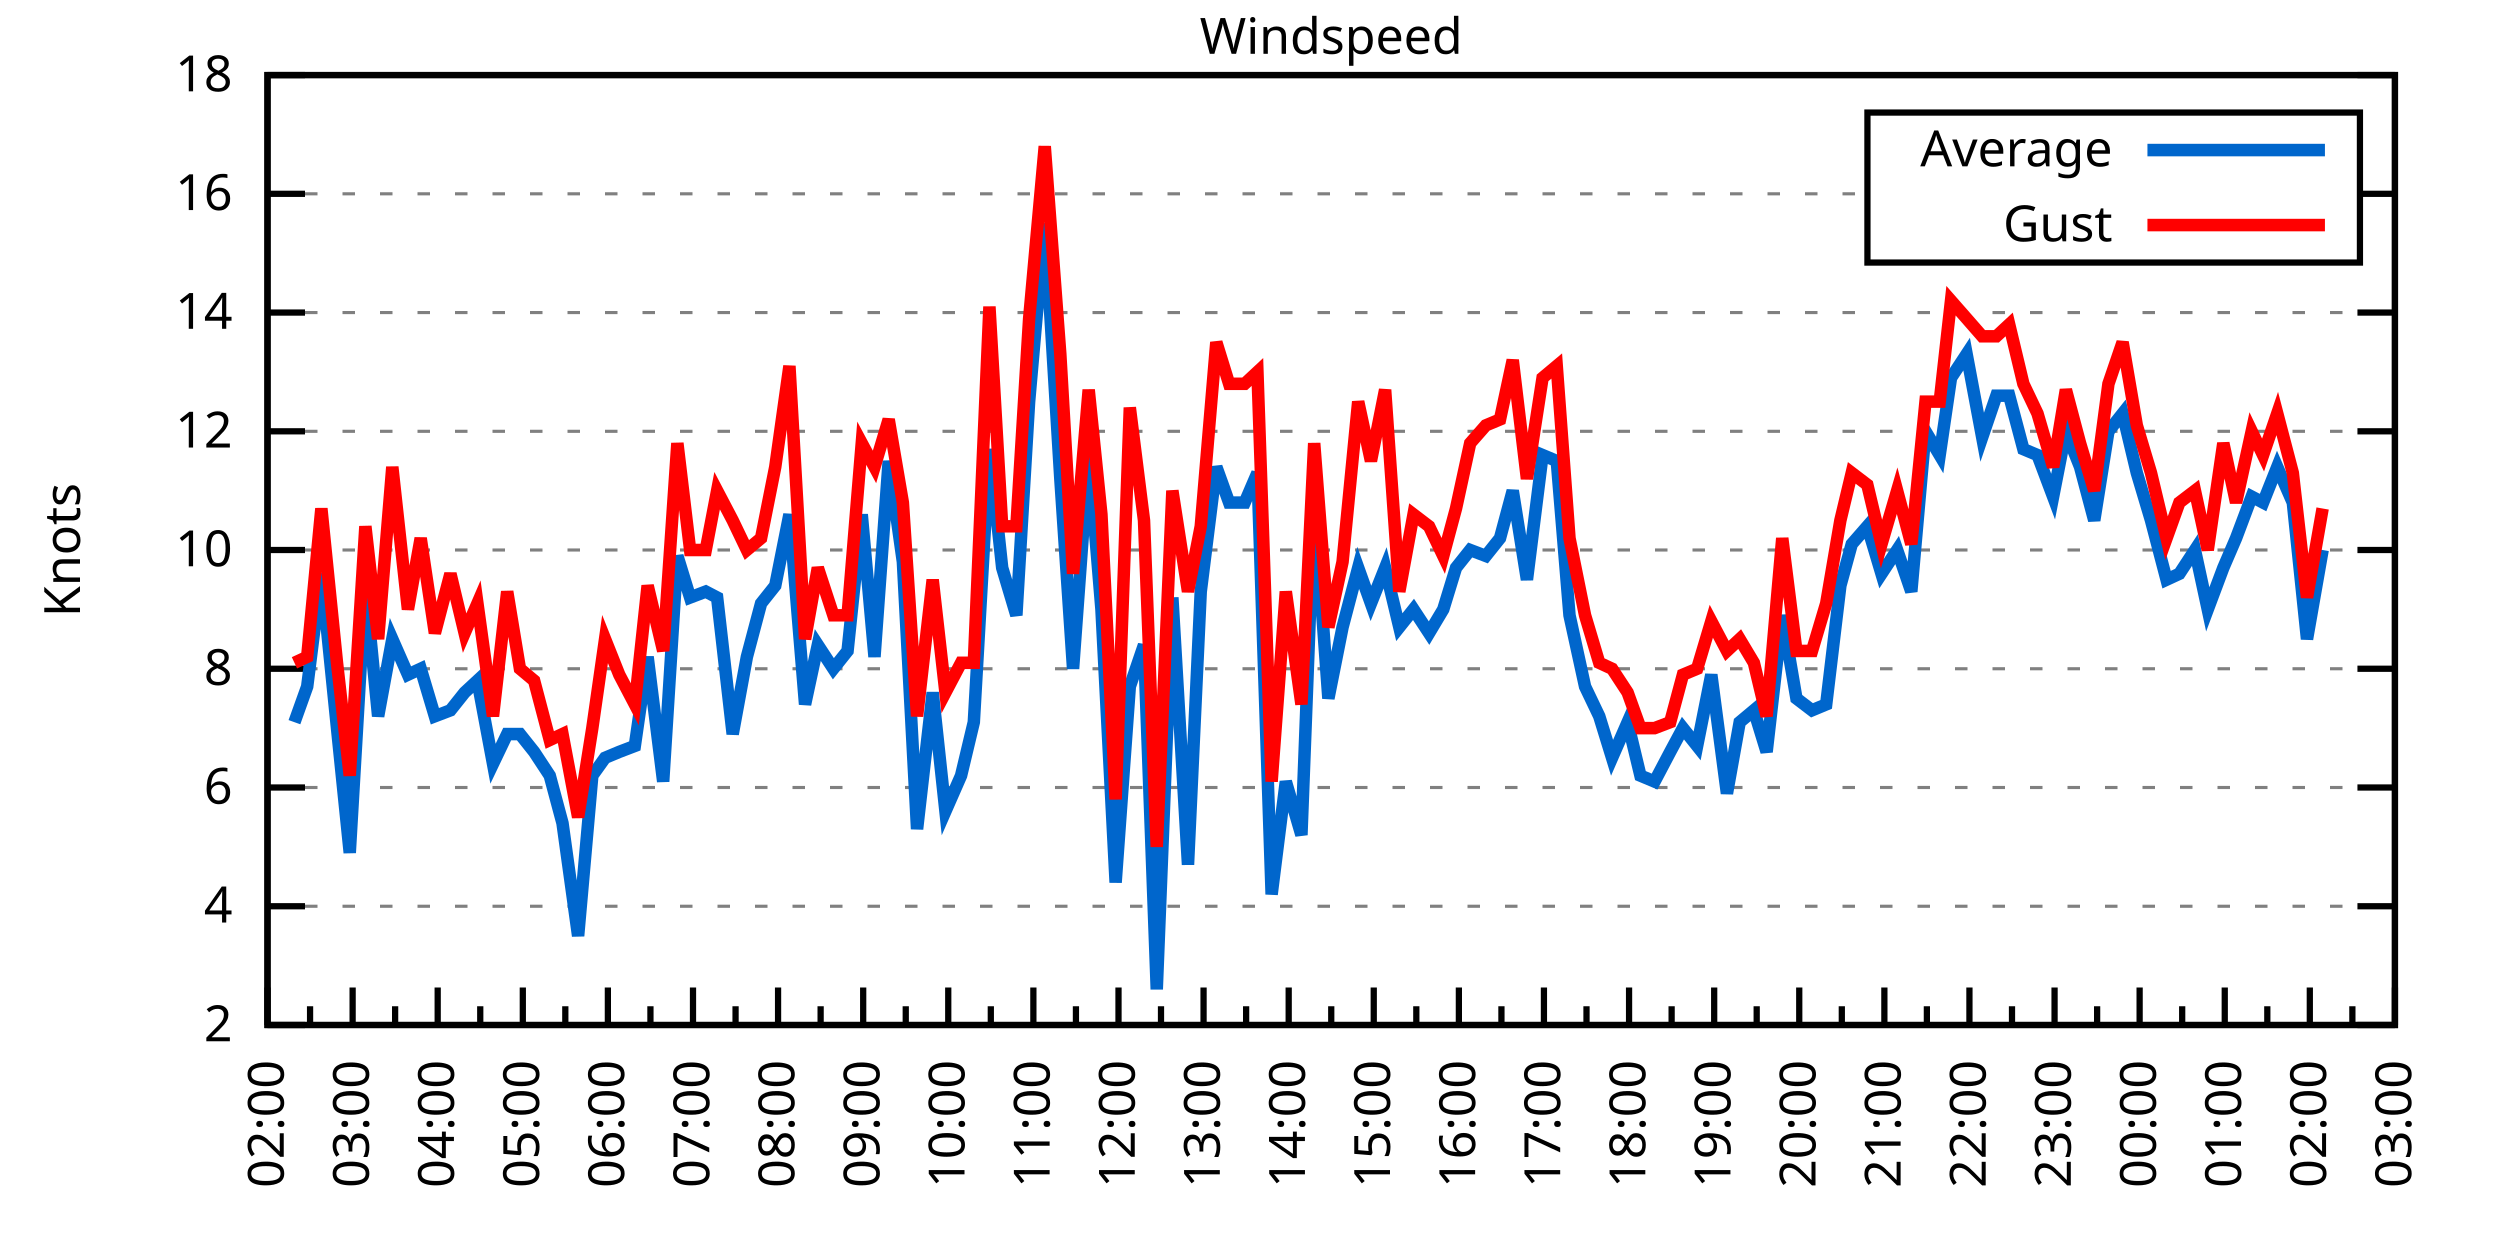
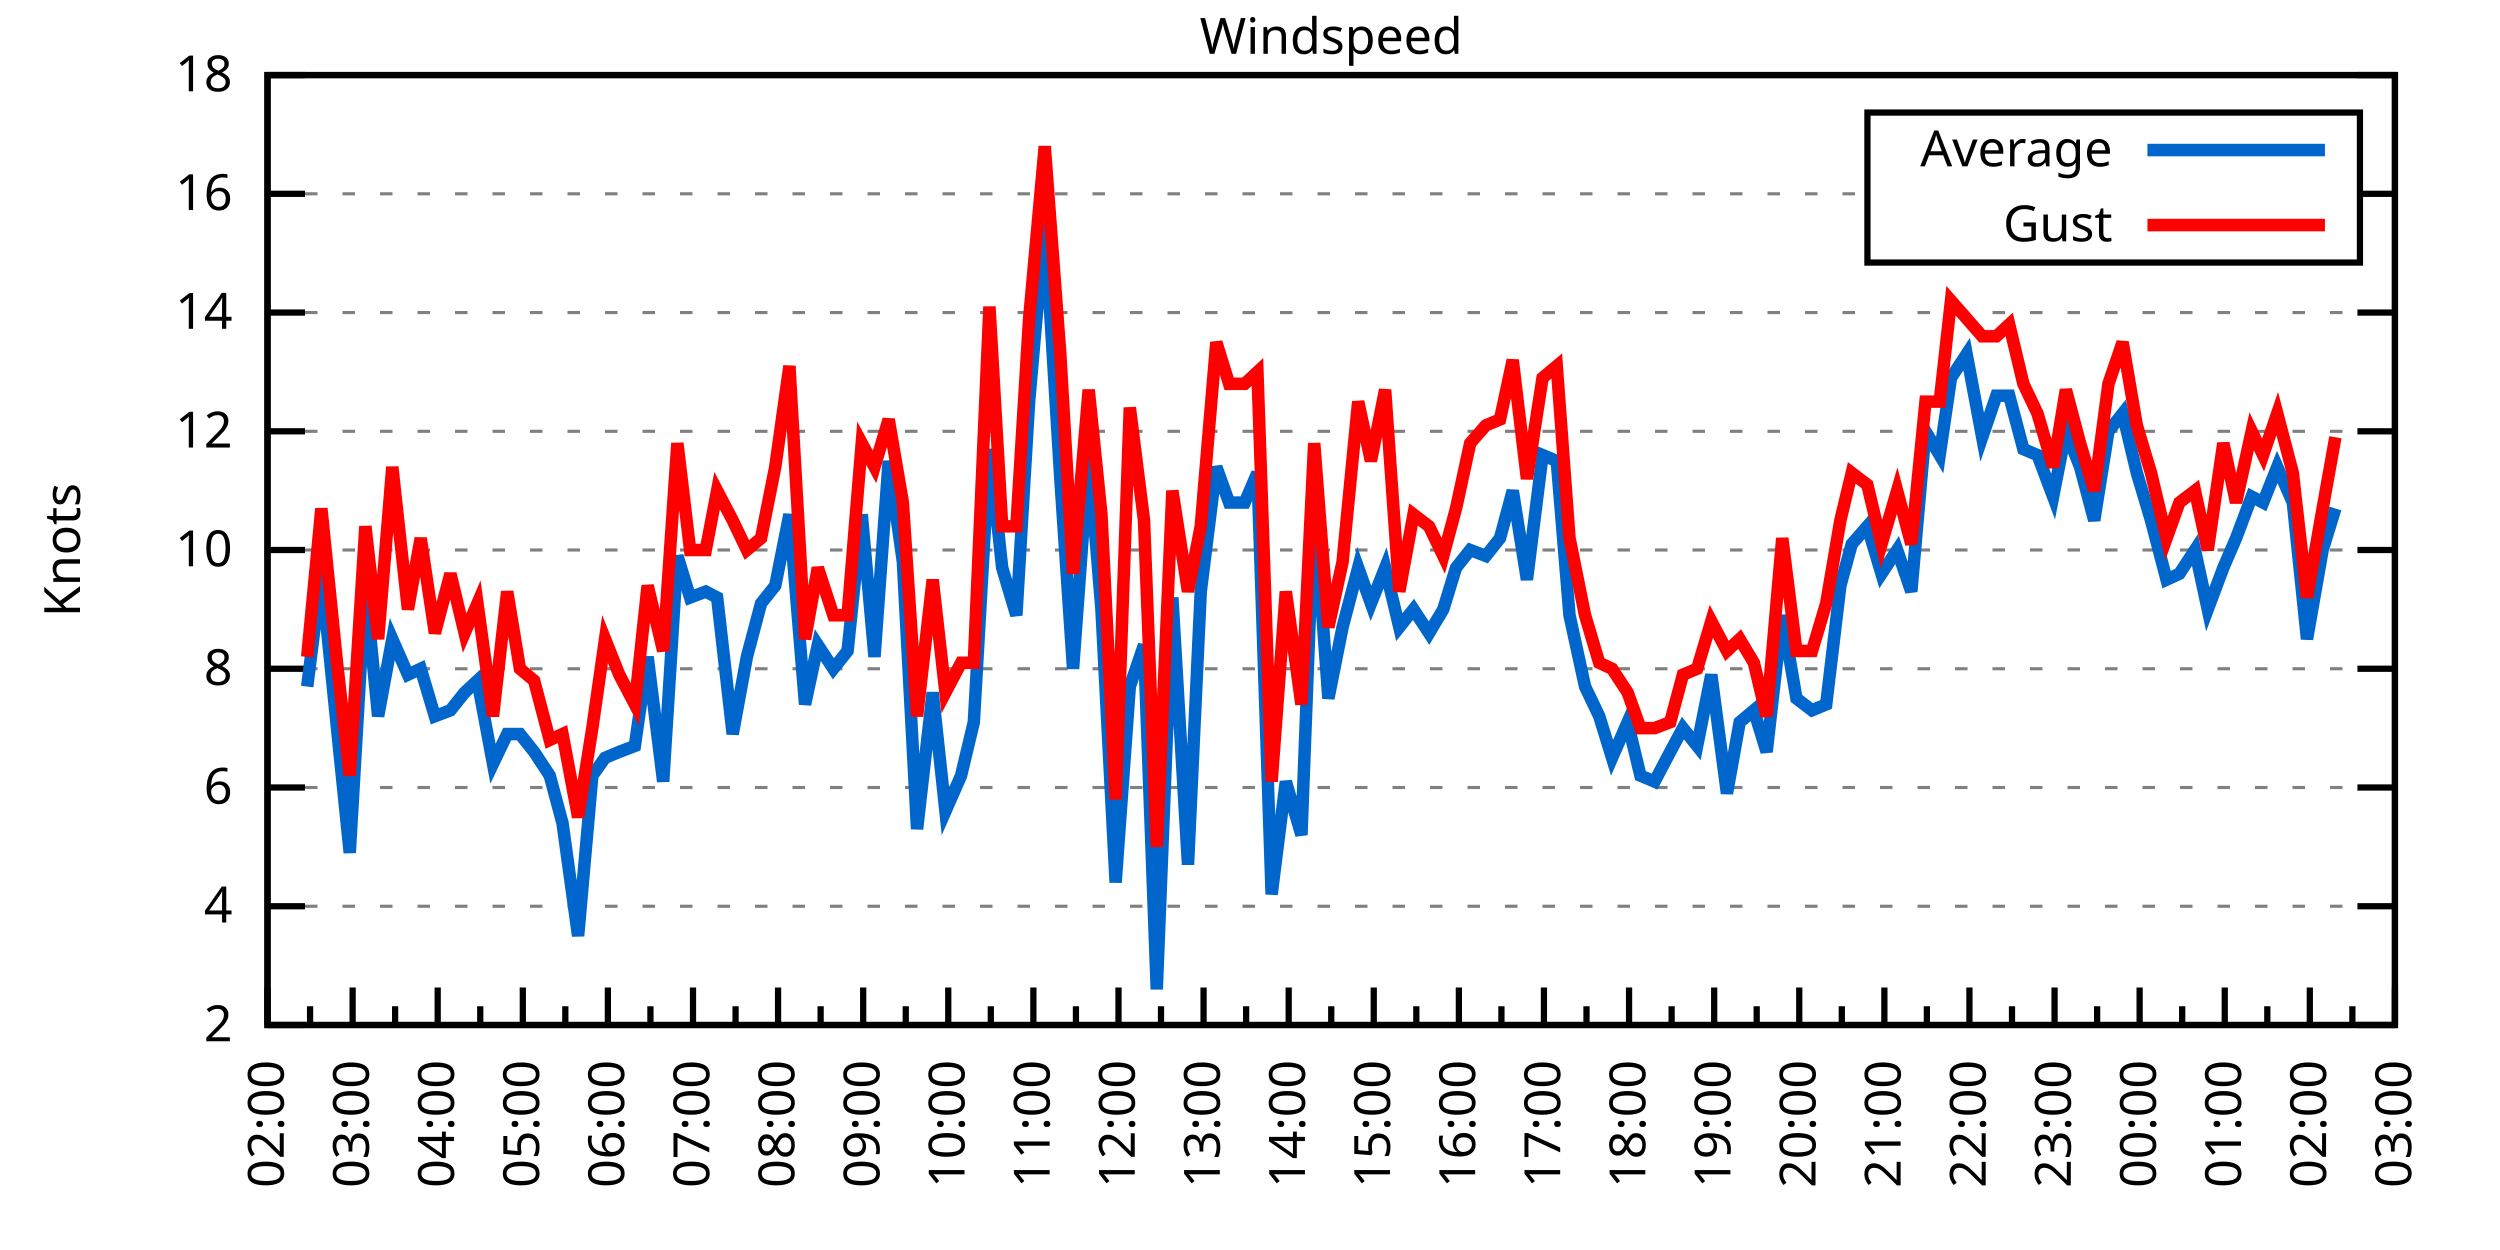
<svg xmlns="http://www.w3.org/2000/svg" xmlns:xlink="http://www.w3.org/1999/xlink" width="400" height="200" viewBox="0 0 400 200">
  <g id="gnuplot_canvas">
    <rect x="0" y="0" width="400" height="200" fill="none" />
    <defs>
      <circle id="gpDot" r="0.5" stroke-width="0.5" stroke="currentColor" />
      <path id="gpPt0" stroke-width="0.333" stroke="currentColor" d="M-1,0 h2 M0,-1 v2" />
      <path id="gpPt1" stroke-width="0.333" stroke="currentColor" d="M-1,-1 L1,1 M1,-1 L-1,1" />
      <path id="gpPt2" stroke-width="0.333" stroke="currentColor" d="M-1,0 L1,0 M0,-1 L0,1 M-1,-1 L1,1 M-1,1 L1,-1" />
      <rect id="gpPt3" stroke-width="0.333" stroke="currentColor" x="-1" y="-1" width="2" height="2" />
      <rect id="gpPt4" stroke-width="0.333" stroke="currentColor" fill="currentColor" x="-1" y="-1" width="2" height="2" />
      <circle id="gpPt5" stroke-width="0.333" stroke="currentColor" cx="0" cy="0" r="1" />
      <use xlink:href="#gpPt5" id="gpPt6" fill="currentColor" stroke="none" />
      <path id="gpPt7" stroke-width="0.333" stroke="currentColor" d="M0,-1.33 L-1.33,0.67 L1.33,0.67 z" />
      <use xlink:href="#gpPt7" id="gpPt8" fill="currentColor" stroke="none" />
      <use xlink:href="#gpPt7" id="gpPt9" stroke="currentColor" transform="rotate(180)" />
      <use xlink:href="#gpPt9" id="gpPt10" fill="currentColor" stroke="none" />
      <use xlink:href="#gpPt3" id="gpPt11" stroke="currentColor" transform="rotate(45)" />
      <use xlink:href="#gpPt11" id="gpPt12" fill="currentColor" stroke="none" />
      <path id="gpPt13" stroke-width="0.333" stroke="currentColor" d="M0,1.330 L1.265,0.411 L0.782,-1.067 L-0.782,-1.076 L-1.265,0.411 z" />
      <use xlink:href="#gpPt13" id="gpPt14" fill="currentColor" stroke="none" />
      <filter id="textbox" filterUnits="objectBoundingBox" x="0" y="0" height="1" width="1">
        <feFlood flood-color="white" flood-opacity="1" result="bgnd" />
        <feComposite in="SourceGraphic" in2="bgnd" operator="atop" />
      </filter>
      <filter id="greybox" filterUnits="objectBoundingBox" x="0" y="0" height="1" width="1">
        <feFlood flood-color="lightgrey" flood-opacity="1" result="grey" />
        <feComposite in="SourceGraphic" in2="grey" operator="atop" />
      </filter>
    </defs>
    <g fill="none" color="white" stroke="currentColor" stroke-width="1.00" stroke-linecap="butt" stroke-linejoin="miter">
</g>
    <g fill="none" color="black" stroke="currentColor" stroke-width="1.00" stroke-linecap="butt" stroke-linejoin="miter">
      <g stroke="none" shape-rendering="crispEdges">
        <polygon fill="rgb(255, 255, 255)" points="42.80,164.00 383.18,164.00 383.18,12.02 42.80,12.02 " />
      </g>
    </g>
    <g fill="none" color="black" stroke="currentColor" stroke-width="1.00" stroke-linecap="butt" stroke-linejoin="miter">
</g>
    <g fill="none" color="black" stroke="black" stroke-width="0.50" stroke-linecap="butt" stroke-linejoin="miter">
</g>
    <g fill="none" color="gray" stroke="currentColor" stroke-width="0.50" stroke-linecap="butt" stroke-linejoin="miter">
      <path stroke="gray" stroke-dasharray="2,4" class="gridline" d="M42.80,164.00 L383.19,164.00  " />
    </g>
    <g fill="none" color="gray" stroke="gray" stroke-width="1.00" stroke-linecap="butt" stroke-linejoin="miter">
</g>
    <g fill="none" color="black" stroke="currentColor" stroke-width="1.00" stroke-linecap="butt" stroke-linejoin="miter">
      <path stroke="black" d="M42.80,164.00 L48.80,164.00 M383.19,164.00 L377.19,164.00  " />
      <g transform="translate(37.20,166.60)" stroke="none" fill="black" font-family="Sans" font-size="8.00" text-anchor="end">
        <text>
          <tspan font-family="Sans"> 2</tspan>
        </text>
      </g>
    </g>
    <g fill="none" color="black" stroke="currentColor" stroke-width="1.00" stroke-linecap="butt" stroke-linejoin="miter">
</g>
    <g fill="none" color="black" stroke="black" stroke-width="0.50" stroke-linecap="butt" stroke-linejoin="miter">
</g>
    <g fill="none" color="gray" stroke="currentColor" stroke-width="0.50" stroke-linecap="butt" stroke-linejoin="miter">
      <path stroke="gray" stroke-dasharray="2,4" class="gridline" d="M42.80,145.00 L383.19,145.00  " />
    </g>
    <g fill="none" color="gray" stroke="gray" stroke-width="1.00" stroke-linecap="butt" stroke-linejoin="miter">
</g>
    <g fill="none" color="black" stroke="currentColor" stroke-width="1.00" stroke-linecap="butt" stroke-linejoin="miter">
      <path stroke="black" d="M42.80,145.00 L48.80,145.00 M383.19,145.00 L377.19,145.00  " />
      <g transform="translate(37.20,147.60)" stroke="none" fill="black" font-family="Sans" font-size="8.00" text-anchor="end">
        <text>
          <tspan font-family="Sans"> 4</tspan>
        </text>
      </g>
    </g>
    <g fill="none" color="black" stroke="currentColor" stroke-width="1.00" stroke-linecap="butt" stroke-linejoin="miter">
</g>
    <g fill="none" color="black" stroke="black" stroke-width="0.50" stroke-linecap="butt" stroke-linejoin="miter">
</g>
    <g fill="none" color="gray" stroke="currentColor" stroke-width="0.50" stroke-linecap="butt" stroke-linejoin="miter">
      <path stroke="gray" stroke-dasharray="2,4" class="gridline" d="M42.80,126.00 L383.19,126.00  " />
    </g>
    <g fill="none" color="gray" stroke="gray" stroke-width="1.00" stroke-linecap="butt" stroke-linejoin="miter">
</g>
    <g fill="none" color="black" stroke="currentColor" stroke-width="1.00" stroke-linecap="butt" stroke-linejoin="miter">
      <path stroke="black" d="M42.80,126.00 L48.80,126.00 M383.19,126.00 L377.19,126.00  " />
      <g transform="translate(37.20,128.60)" stroke="none" fill="black" font-family="Sans" font-size="8.00" text-anchor="end">
        <text>
          <tspan font-family="Sans"> 6</tspan>
        </text>
      </g>
    </g>
    <g fill="none" color="black" stroke="currentColor" stroke-width="1.00" stroke-linecap="butt" stroke-linejoin="miter">
</g>
    <g fill="none" color="black" stroke="black" stroke-width="0.50" stroke-linecap="butt" stroke-linejoin="miter">
</g>
    <g fill="none" color="gray" stroke="currentColor" stroke-width="0.50" stroke-linecap="butt" stroke-linejoin="miter">
      <path stroke="gray" stroke-dasharray="2,4" class="gridline" d="M42.80,107.00 L383.19,107.00  " />
    </g>
    <g fill="none" color="gray" stroke="gray" stroke-width="1.00" stroke-linecap="butt" stroke-linejoin="miter">
</g>
    <g fill="none" color="black" stroke="currentColor" stroke-width="1.00" stroke-linecap="butt" stroke-linejoin="miter">
      <path stroke="black" d="M42.80,107.00 L48.80,107.00 M383.19,107.00 L377.19,107.00  " />
      <g transform="translate(37.20,109.60)" stroke="none" fill="black" font-family="Sans" font-size="8.00" text-anchor="end">
        <text>
          <tspan font-family="Sans"> 8</tspan>
        </text>
      </g>
    </g>
    <g fill="none" color="black" stroke="currentColor" stroke-width="1.00" stroke-linecap="butt" stroke-linejoin="miter">
</g>
    <g fill="none" color="black" stroke="black" stroke-width="0.50" stroke-linecap="butt" stroke-linejoin="miter">
</g>
    <g fill="none" color="gray" stroke="currentColor" stroke-width="0.50" stroke-linecap="butt" stroke-linejoin="miter">
      <path stroke="gray" stroke-dasharray="2,4" class="gridline" d="M42.80,88.00 L383.19,88.00  " />
    </g>
    <g fill="none" color="gray" stroke="gray" stroke-width="1.00" stroke-linecap="butt" stroke-linejoin="miter">
</g>
    <g fill="none" color="black" stroke="currentColor" stroke-width="1.00" stroke-linecap="butt" stroke-linejoin="miter">
      <path stroke="black" d="M42.80,88.00 L48.80,88.00 M383.19,88.00 L377.19,88.00  " />
      <g transform="translate(37.20,90.60)" stroke="none" fill="black" font-family="Sans" font-size="8.00" text-anchor="end">
        <text>
          <tspan font-family="Sans"> 10</tspan>
        </text>
      </g>
    </g>
    <g fill="none" color="black" stroke="currentColor" stroke-width="1.00" stroke-linecap="butt" stroke-linejoin="miter">
</g>
    <g fill="none" color="black" stroke="black" stroke-width="0.50" stroke-linecap="butt" stroke-linejoin="miter">
</g>
    <g fill="none" color="gray" stroke="currentColor" stroke-width="0.50" stroke-linecap="butt" stroke-linejoin="miter">
      <path stroke="gray" stroke-dasharray="2,4" class="gridline" d="M42.80,69.01 L383.19,69.01  " />
    </g>
    <g fill="none" color="gray" stroke="gray" stroke-width="1.00" stroke-linecap="butt" stroke-linejoin="miter">
</g>
    <g fill="none" color="black" stroke="currentColor" stroke-width="1.00" stroke-linecap="butt" stroke-linejoin="miter">
      <path stroke="black" d="M42.80,69.01 L48.80,69.01 M383.19,69.01 L377.19,69.01  " />
      <g transform="translate(37.20,71.61)" stroke="none" fill="black" font-family="Sans" font-size="8.00" text-anchor="end">
        <text>
          <tspan font-family="Sans"> 12</tspan>
        </text>
      </g>
    </g>
    <g fill="none" color="black" stroke="currentColor" stroke-width="1.00" stroke-linecap="butt" stroke-linejoin="miter">
</g>
    <g fill="none" color="black" stroke="black" stroke-width="0.50" stroke-linecap="butt" stroke-linejoin="miter">
</g>
    <g fill="none" color="gray" stroke="currentColor" stroke-width="0.50" stroke-linecap="butt" stroke-linejoin="miter">
      <path stroke="gray" stroke-dasharray="2,4" class="gridline" d="M42.80,50.01 L383.19,50.01  " />
    </g>
    <g fill="none" color="gray" stroke="gray" stroke-width="1.00" stroke-linecap="butt" stroke-linejoin="miter">
</g>
    <g fill="none" color="black" stroke="currentColor" stroke-width="1.00" stroke-linecap="butt" stroke-linejoin="miter">
      <path stroke="black" d="M42.80,50.01 L48.80,50.01 M383.19,50.01 L377.19,50.01  " />
      <g transform="translate(37.20,52.61)" stroke="none" fill="black" font-family="Sans" font-size="8.00" text-anchor="end">
        <text>
          <tspan font-family="Sans"> 14</tspan>
        </text>
      </g>
    </g>
    <g fill="none" color="black" stroke="currentColor" stroke-width="1.00" stroke-linecap="butt" stroke-linejoin="miter">
</g>
    <g fill="none" color="black" stroke="black" stroke-width="0.50" stroke-linecap="butt" stroke-linejoin="miter">
</g>
    <g fill="none" color="gray" stroke="currentColor" stroke-width="0.50" stroke-linecap="butt" stroke-linejoin="miter">
      <path stroke="gray" stroke-dasharray="2,4" class="gridline" d="M42.80,31.01 L298.79,31.01 M377.59,31.01 L383.19,31.01  " />
    </g>
    <g fill="none" color="gray" stroke="gray" stroke-width="1.00" stroke-linecap="butt" stroke-linejoin="miter">
</g>
    <g fill="none" color="black" stroke="currentColor" stroke-width="1.00" stroke-linecap="butt" stroke-linejoin="miter">
      <path stroke="black" d="M42.80,31.01 L48.80,31.01 M383.19,31.01 L377.19,31.01  " />
      <g transform="translate(37.20,33.61)" stroke="none" fill="black" font-family="Sans" font-size="8.00" text-anchor="end">
        <text>
          <tspan font-family="Sans"> 16</tspan>
        </text>
      </g>
    </g>
    <g fill="none" color="black" stroke="currentColor" stroke-width="1.00" stroke-linecap="butt" stroke-linejoin="miter">
</g>
    <g fill="none" color="black" stroke="black" stroke-width="0.50" stroke-linecap="butt" stroke-linejoin="miter">
</g>
    <g fill="none" color="gray" stroke="currentColor" stroke-width="0.50" stroke-linecap="butt" stroke-linejoin="miter">
      <path stroke="gray" stroke-dasharray="2,4" class="gridline" d="M42.80,12.01 L383.19,12.01  " />
    </g>
    <g fill="none" color="gray" stroke="gray" stroke-width="1.00" stroke-linecap="butt" stroke-linejoin="miter">
</g>
    <g fill="none" color="black" stroke="currentColor" stroke-width="1.00" stroke-linecap="butt" stroke-linejoin="miter">
      <path stroke="black" d="M42.80,12.01 L48.80,12.01 M383.19,12.01 L377.19,12.01  " />
      <g transform="translate(37.20,14.61)" stroke="none" fill="black" font-family="Sans" font-size="8.00" text-anchor="end">
        <text>
          <tspan font-family="Sans"> 18</tspan>
        </text>
      </g>
    </g>
    <g fill="none" color="black" stroke="currentColor" stroke-width="1.00" stroke-linecap="butt" stroke-linejoin="miter">
      <path stroke="black" d="M42.80,164.00 L42.80,158.00  " />
      <g transform="translate(45.40,169.60) rotate(270)" stroke="none" fill="black" font-family="Sans" font-size="8.00" text-anchor="end">
        <text>
          <tspan font-family="Sans">02:00</tspan>
        </text>
      </g>
    </g>
    <g fill="none" color="black" stroke="currentColor" stroke-width="1.00" stroke-linecap="butt" stroke-linejoin="miter">
      <path stroke="black" d="M49.61,164.00 L49.61,161.00 M56.42,164.00 L56.42,158.00  " />
      <g transform="translate(59.02,169.60) rotate(270)" stroke="none" fill="black" font-family="Sans" font-size="8.00" text-anchor="end">
        <text>
          <tspan font-family="Sans">03:00</tspan>
        </text>
      </g>
    </g>
    <g fill="none" color="black" stroke="currentColor" stroke-width="1.00" stroke-linecap="butt" stroke-linejoin="miter">
      <path stroke="black" d="M63.22,164.00 L63.22,161.00 M70.03,164.00 L70.03,158.00  " />
      <g transform="translate(72.63,169.60) rotate(270)" stroke="none" fill="black" font-family="Sans" font-size="8.00" text-anchor="end">
        <text>
          <tspan font-family="Sans">04:00</tspan>
        </text>
      </g>
    </g>
    <g fill="none" color="black" stroke="currentColor" stroke-width="1.00" stroke-linecap="butt" stroke-linejoin="miter">
      <path stroke="black" d="M76.84,164.00 L76.84,161.00 M83.65,164.00 L83.65,158.00  " />
      <g transform="translate(86.25,169.60) rotate(270)" stroke="none" fill="black" font-family="Sans" font-size="8.00" text-anchor="end">
        <text>
          <tspan font-family="Sans">05:00</tspan>
        </text>
      </g>
    </g>
    <g fill="none" color="black" stroke="currentColor" stroke-width="1.00" stroke-linecap="butt" stroke-linejoin="miter">
      <path stroke="black" d="M90.45,164.00 L90.45,161.00 M97.26,164.00 L97.26,158.00  " />
      <g transform="translate(99.86,169.60) rotate(270)" stroke="none" fill="black" font-family="Sans" font-size="8.00" text-anchor="end">
        <text>
          <tspan font-family="Sans">06:00</tspan>
        </text>
      </g>
    </g>
    <g fill="none" color="black" stroke="currentColor" stroke-width="1.00" stroke-linecap="butt" stroke-linejoin="miter">
      <path stroke="black" d="M104.07,164.00 L104.07,161.00 M110.88,164.00 L110.88,158.00  " />
      <g transform="translate(113.48,169.60) rotate(270)" stroke="none" fill="black" font-family="Sans" font-size="8.00" text-anchor="end">
        <text>
          <tspan font-family="Sans">07:00</tspan>
        </text>
      </g>
    </g>
    <g fill="none" color="black" stroke="currentColor" stroke-width="1.00" stroke-linecap="butt" stroke-linejoin="miter">
      <path stroke="black" d="M117.69,164.00 L117.69,161.00 M124.49,164.00 L124.49,158.00  " />
      <g transform="translate(127.09,169.60) rotate(270)" stroke="none" fill="black" font-family="Sans" font-size="8.00" text-anchor="end">
        <text>
          <tspan font-family="Sans">08:00</tspan>
        </text>
      </g>
    </g>
    <g fill="none" color="black" stroke="currentColor" stroke-width="1.00" stroke-linecap="butt" stroke-linejoin="miter">
      <path stroke="black" d="M131.30,164.00 L131.30,161.00 M138.11,164.00 L138.11,158.00  " />
      <g transform="translate(140.71,169.60) rotate(270)" stroke="none" fill="black" font-family="Sans" font-size="8.00" text-anchor="end">
        <text>
          <tspan font-family="Sans">09:00</tspan>
        </text>
      </g>
    </g>
    <g fill="none" color="black" stroke="currentColor" stroke-width="1.00" stroke-linecap="butt" stroke-linejoin="miter">
      <path stroke="black" d="M144.92,164.00 L144.92,161.00 M151.72,164.00 L151.72,158.00  " />
      <g transform="translate(154.32,169.60) rotate(270)" stroke="none" fill="black" font-family="Sans" font-size="8.00" text-anchor="end">
        <text>
          <tspan font-family="Sans">10:00</tspan>
        </text>
      </g>
    </g>
    <g fill="none" color="black" stroke="currentColor" stroke-width="1.00" stroke-linecap="butt" stroke-linejoin="miter">
      <path stroke="black" d="M158.53,164.00 L158.53,161.00 M165.34,164.00 L165.34,158.00  " />
      <g transform="translate(167.94,169.60) rotate(270)" stroke="none" fill="black" font-family="Sans" font-size="8.00" text-anchor="end">
        <text>
          <tspan font-family="Sans">11:00</tspan>
        </text>
      </g>
    </g>
    <g fill="none" color="black" stroke="currentColor" stroke-width="1.00" stroke-linecap="butt" stroke-linejoin="miter">
      <path stroke="black" d="M172.15,164.00 L172.15,161.00 M178.96,164.00 L178.96,158.00  " />
      <g transform="translate(181.56,169.60) rotate(270)" stroke="none" fill="black" font-family="Sans" font-size="8.00" text-anchor="end">
        <text>
          <tspan font-family="Sans">12:00</tspan>
        </text>
      </g>
    </g>
    <g fill="none" color="black" stroke="currentColor" stroke-width="1.00" stroke-linecap="butt" stroke-linejoin="miter">
      <path stroke="black" d="M185.76,164.00 L185.76,161.00 M192.57,164.00 L192.57,158.00  " />
      <g transform="translate(195.17,169.60) rotate(270)" stroke="none" fill="black" font-family="Sans" font-size="8.00" text-anchor="end">
        <text>
          <tspan font-family="Sans">13:00</tspan>
        </text>
      </g>
    </g>
    <g fill="none" color="black" stroke="currentColor" stroke-width="1.00" stroke-linecap="butt" stroke-linejoin="miter">
      <path stroke="black" d="M199.38,164.00 L199.38,161.00 M206.19,164.00 L206.19,158.00  " />
      <g transform="translate(208.79,169.60) rotate(270)" stroke="none" fill="black" font-family="Sans" font-size="8.00" text-anchor="end">
        <text>
          <tspan font-family="Sans">14:00</tspan>
        </text>
      </g>
    </g>
    <g fill="none" color="black" stroke="currentColor" stroke-width="1.00" stroke-linecap="butt" stroke-linejoin="miter">
      <path stroke="black" d="M213.00,164.00 L213.00,161.00 M219.80,164.00 L219.80,158.00  " />
      <g transform="translate(222.40,169.60) rotate(270)" stroke="none" fill="black" font-family="Sans" font-size="8.00" text-anchor="end">
        <text>
          <tspan font-family="Sans">15:00</tspan>
        </text>
      </g>
    </g>
    <g fill="none" color="black" stroke="currentColor" stroke-width="1.00" stroke-linecap="butt" stroke-linejoin="miter">
      <path stroke="black" d="M226.61,164.00 L226.61,161.00 M233.42,164.00 L233.42,158.00  " />
      <g transform="translate(236.02,169.60) rotate(270)" stroke="none" fill="black" font-family="Sans" font-size="8.00" text-anchor="end">
        <text>
          <tspan font-family="Sans">16:00</tspan>
        </text>
      </g>
    </g>
    <g fill="none" color="black" stroke="currentColor" stroke-width="1.00" stroke-linecap="butt" stroke-linejoin="miter">
      <path stroke="black" d="M240.23,164.00 L240.23,161.00 M247.03,164.00 L247.03,158.00  " />
      <g transform="translate(249.63,169.60) rotate(270)" stroke="none" fill="black" font-family="Sans" font-size="8.00" text-anchor="end">
        <text>
          <tspan font-family="Sans">17:00</tspan>
        </text>
      </g>
    </g>
    <g fill="none" color="black" stroke="currentColor" stroke-width="1.00" stroke-linecap="butt" stroke-linejoin="miter">
      <path stroke="black" d="M253.84,164.00 L253.84,161.00 M260.65,164.00 L260.65,158.00  " />
      <g transform="translate(263.25,169.60) rotate(270)" stroke="none" fill="black" font-family="Sans" font-size="8.00" text-anchor="end">
        <text>
          <tspan font-family="Sans">18:00</tspan>
        </text>
      </g>
    </g>
    <g fill="none" color="black" stroke="currentColor" stroke-width="1.00" stroke-linecap="butt" stroke-linejoin="miter">
      <path stroke="black" d="M267.46,164.00 L267.46,161.00 M274.27,164.00 L274.27,158.00  " />
      <g transform="translate(276.87,169.60) rotate(270)" stroke="none" fill="black" font-family="Sans" font-size="8.00" text-anchor="end">
        <text>
          <tspan font-family="Sans">19:00</tspan>
        </text>
      </g>
    </g>
    <g fill="none" color="black" stroke="currentColor" stroke-width="1.00" stroke-linecap="butt" stroke-linejoin="miter">
      <path stroke="black" d="M281.07,164.00 L281.07,161.00 M287.88,164.00 L287.88,158.00  " />
      <g transform="translate(290.48,169.60) rotate(270)" stroke="none" fill="black" font-family="Sans" font-size="8.00" text-anchor="end">
        <text>
          <tspan font-family="Sans">20:00</tspan>
        </text>
      </g>
    </g>
    <g fill="none" color="black" stroke="currentColor" stroke-width="1.00" stroke-linecap="butt" stroke-linejoin="miter">
      <path stroke="black" d="M294.69,164.00 L294.69,161.00 M301.50,164.00 L301.50,158.00  " />
      <g transform="translate(304.10,169.60) rotate(270)" stroke="none" fill="black" font-family="Sans" font-size="8.00" text-anchor="end">
        <text>
          <tspan font-family="Sans">21:00</tspan>
        </text>
      </g>
    </g>
    <g fill="none" color="black" stroke="currentColor" stroke-width="1.00" stroke-linecap="butt" stroke-linejoin="miter">
      <path stroke="black" d="M308.30,164.00 L308.30,161.00 M315.11,164.00 L315.11,158.00  " />
      <g transform="translate(317.71,169.60) rotate(270)" stroke="none" fill="black" font-family="Sans" font-size="8.00" text-anchor="end">
        <text>
          <tspan font-family="Sans">22:00</tspan>
        </text>
      </g>
    </g>
    <g fill="none" color="black" stroke="currentColor" stroke-width="1.00" stroke-linecap="butt" stroke-linejoin="miter">
      <path stroke="black" d="M321.92,164.00 L321.92,161.00 M328.73,164.00 L328.73,158.00  " />
      <g transform="translate(331.33,169.60) rotate(270)" stroke="none" fill="black" font-family="Sans" font-size="8.00" text-anchor="end">
        <text>
          <tspan font-family="Sans">23:00</tspan>
        </text>
      </g>
    </g>
    <g fill="none" color="black" stroke="currentColor" stroke-width="1.00" stroke-linecap="butt" stroke-linejoin="miter">
      <path stroke="black" d="M335.54,164.00 L335.54,161.00 M342.34,164.00 L342.34,158.00  " />
      <g transform="translate(344.94,169.60) rotate(270)" stroke="none" fill="black" font-family="Sans" font-size="8.00" text-anchor="end">
        <text>
          <tspan font-family="Sans">00:00</tspan>
        </text>
      </g>
    </g>
    <g fill="none" color="black" stroke="currentColor" stroke-width="1.00" stroke-linecap="butt" stroke-linejoin="miter">
      <path stroke="black" d="M349.15,164.00 L349.15,161.00 M355.96,164.00 L355.96,158.00  " />
      <g transform="translate(358.56,169.60) rotate(270)" stroke="none" fill="black" font-family="Sans" font-size="8.00" text-anchor="end">
        <text>
          <tspan font-family="Sans">01:00</tspan>
        </text>
      </g>
    </g>
    <g fill="none" color="black" stroke="currentColor" stroke-width="1.00" stroke-linecap="butt" stroke-linejoin="miter">
      <path stroke="black" d="M362.77,164.00 L362.77,161.00 M369.57,164.00 L369.57,158.00  " />
      <g transform="translate(372.17,169.60) rotate(270)" stroke="none" fill="black" font-family="Sans" font-size="8.00" text-anchor="end">
        <text>
          <tspan font-family="Sans">02:00</tspan>
        </text>
      </g>
    </g>
    <g fill="none" color="black" stroke="currentColor" stroke-width="1.00" stroke-linecap="butt" stroke-linejoin="miter">
      <path stroke="black" d="M376.38,164.00 L376.38,161.00 M383.19,164.00 L383.19,158.00  " />
      <g transform="translate(385.79,169.60) rotate(270)" stroke="none" fill="black" font-family="Sans" font-size="8.00" text-anchor="end">
        <text>
          <tspan font-family="Sans">03:00</tspan>
        </text>
      </g>
    </g>
    <g fill="none" color="black" stroke="currentColor" stroke-width="1.00" stroke-linecap="butt" stroke-linejoin="miter">
</g>
    <g fill="none" color="black" stroke="currentColor" stroke-width="1.00" stroke-linecap="butt" stroke-linejoin="miter">
      <path stroke="black" d="M42.80,12.01 L42.80,164.00 L383.19,164.00 L383.19,12.01 L42.80,12.01 Z  " />
    </g>
    <g fill="none" color="black" stroke="currentColor" stroke-width="1.00" stroke-linecap="butt" stroke-linejoin="miter">
      <g transform="translate(12.80,88.01) rotate(270)" stroke="none" fill="black" font-family="Sans" font-size="8.00" text-anchor="middle">
        <text>
          <tspan font-family="Sans">Knots</tspan>
        </text>
      </g>
    </g>
    <g fill="none" color="black" stroke="currentColor" stroke-width="1.00" stroke-linecap="butt" stroke-linejoin="miter">
</g>
    <g fill="none" color="black" stroke="currentColor" stroke-width="1.00" stroke-linecap="butt" stroke-linejoin="miter">
      <path stroke="black" d="M298.79,42.01 L298.79,18.01 L377.59,18.01 L377.59,42.01 L298.79,42.01 Z  " />
    </g>
    <g id="Windspeed_plot_1">
      <g fill="none" color="white" stroke="black" stroke-width="2.00" stroke-linecap="butt" stroke-linejoin="miter">
</g>
      <g fill="none" color="black" stroke="currentColor" stroke-width="2.00" stroke-linecap="butt" stroke-linejoin="miter">
        <g transform="translate(337.99,26.61)" stroke="none" fill="black" font-family="Sans" font-size="8.00" text-anchor="end">
          <text>
            <tspan font-family="Sans">Average</tspan>
          </text>
        </g>
      </g>
      <g fill="none" color="black" stroke="currentColor" stroke-width="2.00" stroke-linecap="butt" stroke-linejoin="miter">
-         <path stroke="rgb(  0, 102, 204)" d="M343.59,24.01 L371.99,24.01 M47.11,115.55 L49.15,109.85 L51.42,91.80 L53.92,116.50 L55.96,136.45 L58.46,93.70   L60.50,114.60 L62.77,102.25 L65.27,107.95 L67.31,107.00 L69.58,114.60 L72.07,113.65 L74.34,110.80 L76.39,108.90   L78.88,122.20 L81.15,117.45 L83.19,117.45 L85.46,120.30 L87.96,124.10 L90.00,131.70 L92.50,149.75 L94.77,124.10   L96.81,121.25 L99.08,120.30 L101.57,119.35 L103.62,105.10 L106.11,125.05 L108.38,88.95 L110.42,95.60 L112.92,94.65   L114.74,95.60 L117.23,117.45 L119.50,105.10 L121.77,96.55 L124.04,93.70 L126.31,82.31 L128.81,112.70 L130.85,103.20   L133.34,107.00 L135.61,104.15 L137.88,82.31 L139.92,105.10 L142.19,73.76 L144.46,89.90 L146.73,132.65 L149.23,110.80   L151.27,129.80 L153.77,124.10 L155.81,115.55 L158.31,71.86 L160.35,90.85 L162.62,98.45 L164.66,64.26 L167.16,35.76   L169.65,76.61 L171.69,107.00 L174.19,72.81 L176.23,97.50 L178.50,141.20 L180.77,109.85 L183.04,103.20 L185.08,158.30   L187.58,95.60 L190.08,138.35 L192.12,94.65 L194.61,74.71 L196.66,80.41 L199.15,80.41 L201.19,75.66 L203.46,143.10   L205.73,125.05 L208.23,133.60 L210.27,80.41 L212.54,111.75 L214.81,100.35 L217.31,90.85 L219.35,96.55 L221.62,90.85   L223.89,100.35 L226.16,97.50 L228.65,101.30 L230.92,97.50 L232.96,90.85 L235.23,88.00 L237.73,88.95 L240.00,86.11   L242.04,78.51 L244.31,92.75 L246.81,72.81 L249.08,73.76 L251.12,98.45 L253.61,109.85 L255.88,114.60 L257.93,121.25   L260.42,115.55 L262.47,124.10 L264.73,125.05 L267.23,120.30 L269.27,116.50 L271.54,119.35 L273.81,107.95 L276.31,126.95   L278.35,115.55 L280.62,113.65 L282.66,120.30 L285.16,98.45 L287.43,111.75 L289.92,113.65 L292.19,112.70 L294.46,93.70   L296.28,87.06 L298.77,84.21 L301.04,91.80 L303.54,88.00 L305.81,94.65 L308.08,69.01 L310.35,72.81 L312.16,60.46   L314.66,56.66 L317.15,69.96 L319.42,63.31 L321.47,63.31 L323.74,71.86 L326.00,72.81 L328.50,79.46 L330.54,69.01   L332.81,74.71 L335.08,83.26 L337.35,69.01 L339.62,66.16 L341.89,75.66 L344.16,83.26 L346.65,92.75 L348.70,91.80   L351.19,88.00 L353.24,97.50 L355.73,90.85 L357.77,86.11 L360.27,79.46 L362.09,80.41 L364.36,74.71 L366.85,80.41   L369.12,102.25 L371.62,88.00  " />
+         <path stroke="rgb(  0, 102, 204)" d="M343.59,24.01 L371.99,24.01 M49.15,109.85 L51.42,91.80 L53.92,116.50 L55.96,136.45 L58.46,93.70 L60.50,114.60   L62.77,102.25 L65.27,107.95 L67.31,107.00 L69.58,114.60 L72.07,113.65 L74.34,110.80 L76.39,108.90 L78.88,122.20   L81.15,117.45 L83.19,117.45 L85.46,120.30 L87.96,124.10 L90.00,131.70 L92.50,149.75 L94.77,124.10 L96.81,121.25   L99.08,120.30 L101.57,119.35 L103.62,105.10 L106.11,125.05 L108.38,88.95 L110.42,95.60 L112.92,94.65 L114.74,95.60   L117.23,117.45 L119.50,105.10 L121.77,96.55 L124.04,93.70 L126.31,82.31 L128.81,112.70 L130.85,103.20 L133.34,107.00   L135.61,104.15 L137.88,82.31 L139.92,105.10 L142.19,73.76 L144.46,89.90 L146.73,132.65 L149.23,110.80 L151.27,129.80   L153.77,124.10 L155.81,115.55 L158.31,71.86 L160.35,90.85 L162.62,98.45 L164.66,64.26 L167.16,35.76 L169.65,76.61   L171.69,107.00 L174.19,72.81 L176.23,97.50 L178.50,141.20 L180.77,109.85 L183.04,103.20 L185.08,158.30 L187.58,95.60   L190.08,138.35 L192.12,94.65 L194.61,74.71 L196.66,80.41 L199.15,80.41 L201.19,75.66 L203.46,143.10 L205.73,125.05   L208.23,133.60 L210.27,80.41 L212.54,111.75 L214.81,100.35 L217.31,90.85 L219.35,96.55 L221.62,90.85 L223.89,100.35   L226.16,97.50 L228.65,101.30 L230.92,97.50 L232.96,90.85 L235.23,88.00 L237.73,88.95 L240.00,86.11 L242.04,78.51   L244.31,92.75 L246.81,72.81 L249.08,73.76 L251.12,98.45 L253.61,109.85 L255.88,114.60 L257.93,121.25 L260.42,115.55   L262.47,124.10 L264.73,125.05 L267.23,120.30 L269.27,116.50 L271.54,119.35 L273.81,107.95 L276.31,126.95 L278.35,115.55   L280.62,113.65 L282.66,120.30 L285.16,98.45 L287.43,111.75 L289.92,113.65 L292.19,112.70 L294.46,93.70 L296.28,87.06   L298.77,84.21 L301.04,91.80 L303.54,88.00 L305.81,94.65 L308.08,69.01 L310.35,72.81 L312.16,60.46 L314.66,56.66   L317.15,69.96 L319.42,63.31 L321.47,63.31 L323.74,71.86 L326.00,72.81 L328.50,79.46 L330.54,69.01 L332.81,74.71   L335.08,83.26 L337.35,69.01 L339.62,66.16 L341.89,75.66 L344.16,83.26 L346.65,92.75 L348.70,91.80 L351.19,88.00   L353.24,97.50 L355.73,90.85 L357.77,86.11 L360.27,79.46 L362.09,80.41 L364.36,74.71 L366.85,80.41 L369.12,102.25   L371.62,88.00 L373.66,81.36  " />
      </g>
    </g>
    <g id="Windspeed_plot_2">
      <g fill="none" color="black" stroke="currentColor" stroke-width="2.00" stroke-linecap="butt" stroke-linejoin="miter">
        <g transform="translate(337.99,38.61)" stroke="none" fill="black" font-family="Sans" font-size="8.00" text-anchor="end">
          <text>
            <tspan font-family="Sans">Gust</tspan>
          </text>
        </g>
      </g>
      <g fill="none" color="black" stroke="currentColor" stroke-width="2.00" stroke-linecap="butt" stroke-linejoin="miter">
-         <path stroke="rgb(255,   0,   0)" d="M343.59,36.01 L371.99,36.01 M47.11,106.05 L49.15,105.10 L51.42,81.36 L53.92,106.05 L55.96,124.10 L58.46,84.21   L60.50,102.25 L62.77,74.71 L65.27,97.50 L67.31,86.11 L69.58,101.30 L72.07,91.80 L74.34,101.30 L76.39,96.55   L78.88,114.60 L81.15,94.65 L83.19,107.00 L85.46,108.90 L87.96,118.40 L90.00,117.45 L92.50,130.75 L94.77,116.50   L96.81,102.25 L99.08,107.95 L101.57,112.70 L103.62,93.70 L106.11,104.15 L108.38,70.91 L110.42,88.00 L112.92,88.00   L114.74,78.51 L117.23,83.26 L119.50,88.00 L121.77,86.11 L124.04,74.71 L126.31,58.56 L128.81,102.25 L130.85,90.85   L133.34,98.45 L135.61,98.45 L137.88,70.91 L139.92,74.71 L142.19,67.11 L144.46,80.41 L146.73,114.60 L149.23,92.75   L151.27,110.80 L153.77,106.05 L155.81,106.05 L158.31,49.06 L160.35,84.21 L162.62,84.21 L164.66,50.96 L167.16,23.41   L169.65,56.66 L171.69,91.80 L174.19,62.36 L176.23,82.31 L178.50,127.90 L180.77,65.21 L183.04,83.26 L185.08,135.50   L187.58,78.51 L190.08,94.65 L192.12,84.21 L194.61,54.76 L196.66,61.41 L199.15,61.41 L201.19,59.51 L203.46,125.05   L205.73,94.65 L208.23,112.70 L210.27,70.91 L212.54,100.35 L214.81,89.90 L217.31,64.26 L219.35,73.76 L221.62,62.36   L223.89,94.65 L226.16,82.31 L228.65,84.21 L230.92,88.95 L232.96,81.36 L235.23,70.91 L237.73,68.06 L240.00,67.11   L242.04,57.61 L244.31,76.61 L246.81,60.46 L249.08,58.56 L251.12,86.11 L253.61,98.45 L255.88,106.05 L257.93,107.00   L260.42,110.80 L262.47,116.50 L264.73,116.50 L267.23,115.55 L269.27,107.95 L271.54,107.00 L273.81,99.40 L276.31,104.15   L278.35,102.25 L280.62,106.05 L282.66,114.60 L285.16,86.11 L287.43,104.15 L289.92,104.15 L292.19,96.55 L294.46,83.26   L296.28,75.66 L298.77,77.56 L301.04,87.06 L303.54,78.51 L305.81,87.06 L308.08,64.26 L310.35,64.26 L312.16,48.11   L314.66,50.96 L317.15,53.81 L319.42,53.81 L321.47,51.91 L323.74,61.41 L326.00,66.16 L328.50,74.71 L330.54,62.36   L332.81,70.91 L335.08,78.51 L337.35,61.41 L339.62,54.76 L341.89,68.06 L344.16,75.66 L346.65,86.11 L348.70,80.41   L351.19,78.51 L353.24,88.00 L355.73,70.91 L357.77,80.41 L360.27,69.01 L362.09,72.81 L364.36,66.16 L366.85,75.66   L369.12,95.60 L371.62,81.36  " />
+         <path stroke="rgb(255,   0,   0)" d="M343.59,36.01 L371.99,36.01 M49.15,105.10 L51.42,81.36 L53.92,106.05 L55.96,124.10 L58.46,84.21 L60.50,102.25   L62.77,74.71 L65.27,97.50 L67.31,86.11 L69.58,101.30 L72.07,91.80 L74.34,101.30 L76.39,96.55 L78.88,114.60   L81.15,94.65 L83.19,107.00 L85.46,108.90 L87.96,118.40 L90.00,117.45 L92.50,130.75 L94.77,116.50 L96.81,102.25   L99.08,107.95 L101.57,112.70 L103.62,93.70 L106.11,104.15 L108.38,70.91 L110.42,88.00 L112.92,88.00 L114.74,78.51   L117.23,83.26 L119.50,88.00 L121.77,86.11 L124.04,74.71 L126.31,58.56 L128.81,102.25 L130.85,90.85 L133.34,98.45   L135.61,98.45 L137.88,70.91 L139.92,74.71 L142.19,67.11 L144.46,80.41 L146.73,114.60 L149.23,92.75 L151.27,110.80   L153.77,106.05 L155.81,106.05 L158.31,49.06 L160.35,84.21 L162.62,84.21 L164.66,50.96 L167.16,23.41 L169.65,56.66   L171.69,91.80 L174.19,62.36 L176.23,82.31 L178.50,127.90 L180.77,65.21 L183.04,83.26 L185.08,135.50 L187.58,78.51   L190.08,94.65 L192.12,84.21 L194.61,54.76 L196.66,61.41 L199.15,61.41 L201.19,59.51 L203.46,125.05 L205.73,94.65   L208.23,112.70 L210.27,70.91 L212.54,100.35 L214.81,89.90 L217.31,64.26 L219.35,73.76 L221.62,62.36 L223.89,94.65   L226.16,82.31 L228.65,84.21 L230.92,88.95 L232.96,81.36 L235.23,70.91 L237.73,68.06 L240.00,67.11 L242.04,57.61   L244.31,76.61 L246.81,60.46 L249.08,58.56 L251.12,86.11 L253.61,98.45 L255.88,106.05 L257.93,107.00 L260.42,110.80   L262.47,116.50 L264.73,116.50 L267.23,115.55 L269.27,107.95 L271.54,107.00 L273.81,99.40 L276.31,104.15 L278.35,102.25   L280.62,106.05 L282.66,114.60 L285.16,86.11 L287.43,104.15 L289.92,104.15 L292.19,96.55 L294.46,83.26 L296.28,75.66   L298.77,77.56 L301.04,87.06 L303.54,78.51 L305.81,87.06 L308.08,64.26 L310.35,64.26 L312.16,48.11 L314.66,50.96   L317.15,53.81 L319.42,53.81 L321.47,51.91 L323.74,61.41 L326.00,66.16 L328.50,74.71 L330.54,62.36 L332.81,70.91   L335.08,78.51 L337.35,61.41 L339.62,54.76 L341.89,68.06 L344.16,75.66 L346.65,86.11 L348.70,80.41 L351.19,78.51   L353.24,88.00 L355.73,70.91 L357.77,80.41 L360.27,69.01 L362.09,72.81 L364.36,66.16 L366.85,75.66 L369.12,95.60   L371.62,81.36 L373.66,69.96  " />
      </g>
    </g>
    <g fill="none" color="black" stroke="currentColor" stroke-width="2.00" stroke-linecap="butt" stroke-linejoin="miter">
</g>
    <g fill="none" color="black" stroke="black" stroke-width="1.00" stroke-linecap="butt" stroke-linejoin="miter">
</g>
    <g fill="none" color="black" stroke="currentColor" stroke-width="1.00" stroke-linecap="butt" stroke-linejoin="miter">
      <path stroke="black" d="M42.80,12.01 L42.80,164.00 L383.19,164.00 L383.19,12.01 L42.80,12.01 Z  " />
    </g>
    <g fill="none" color="black" stroke="currentColor" stroke-width="1.00" stroke-linecap="butt" stroke-linejoin="miter">
      <g transform="translate(212.99,8.61)" stroke="none" fill="black" font-family="Sans" font-size="8.00" text-anchor="middle">
        <text>
          <tspan font-family="Sans">Windspeed</tspan>
        </text>
      </g>
    </g>
    <g fill="none" color="black" stroke="currentColor" stroke-width="1.00" stroke-linecap="butt" stroke-linejoin="miter">
</g>
  </g>
</svg>
